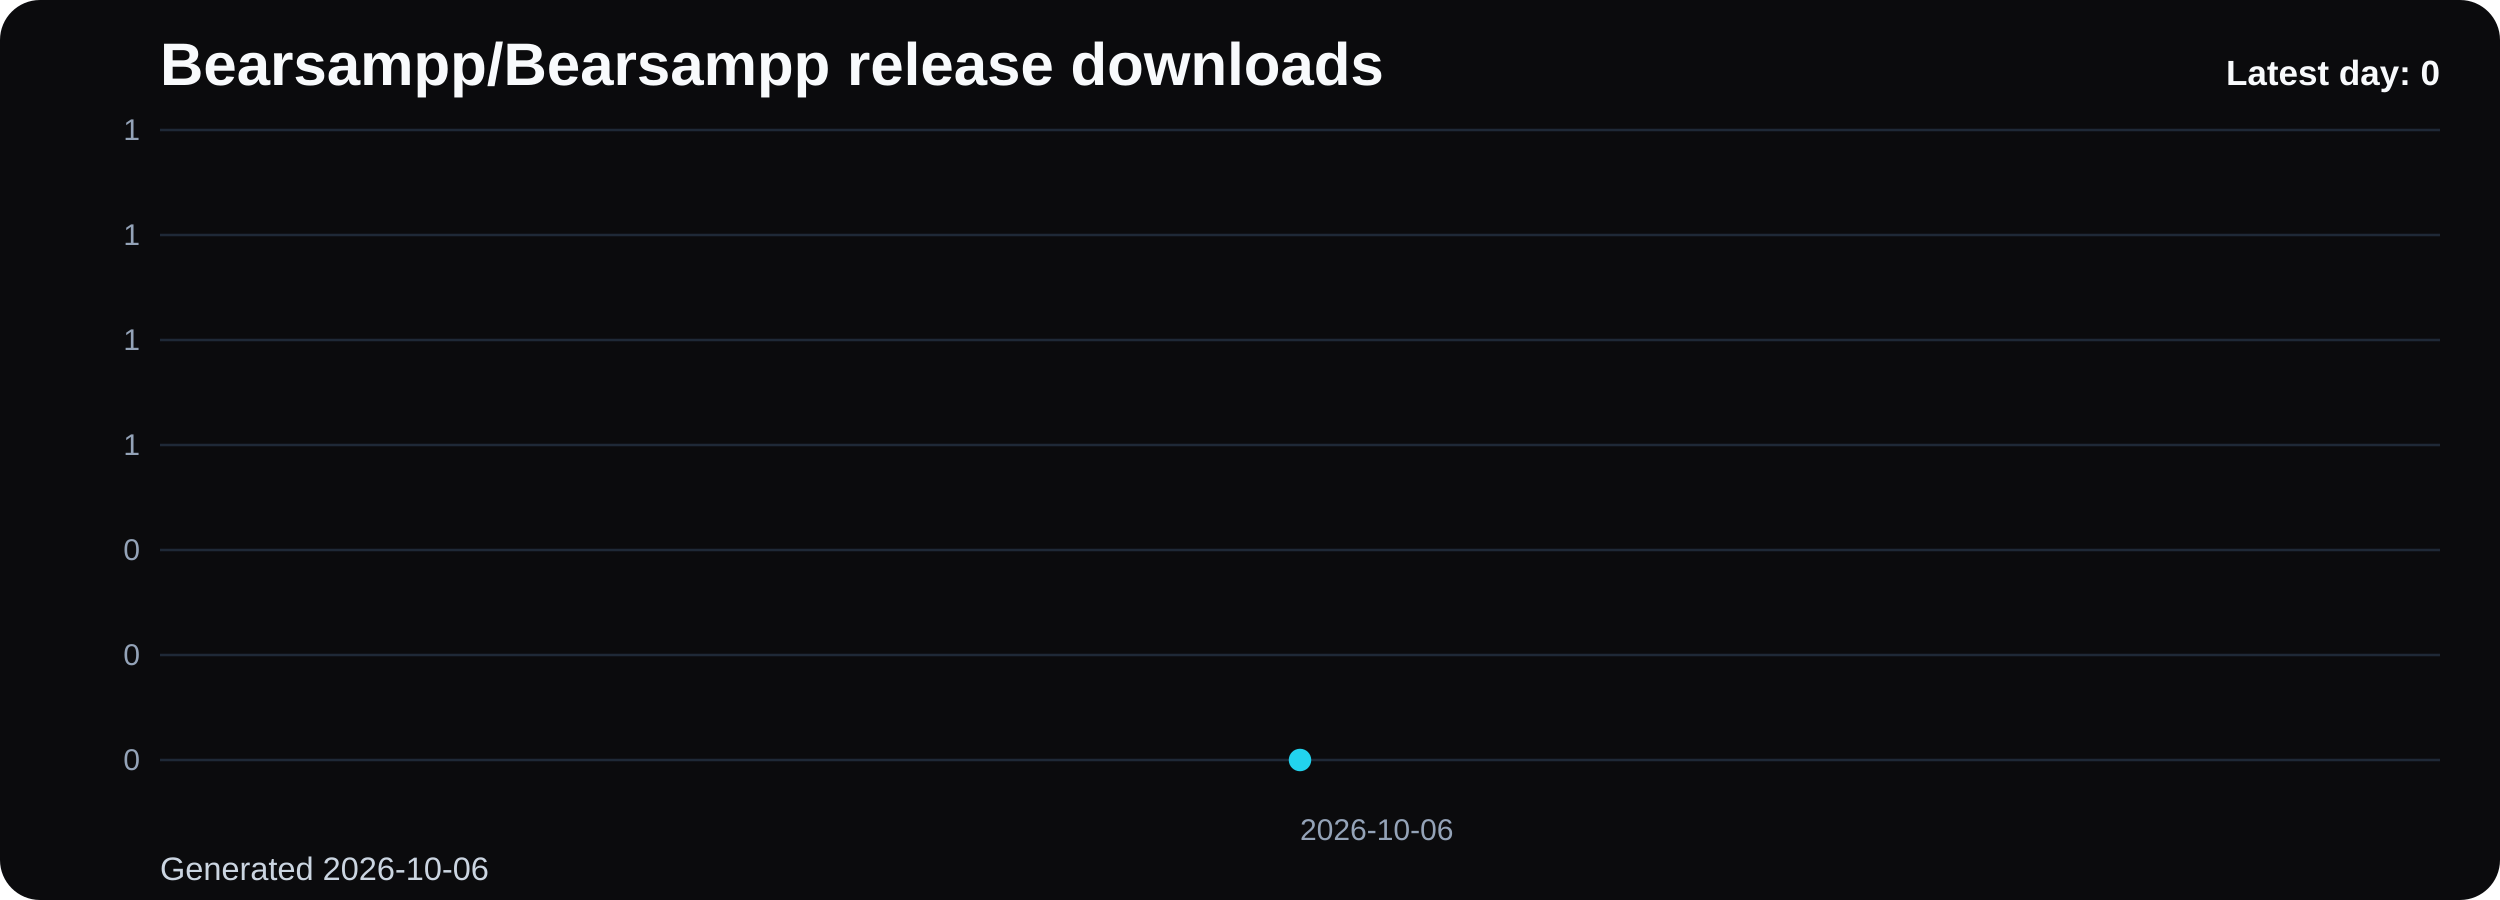
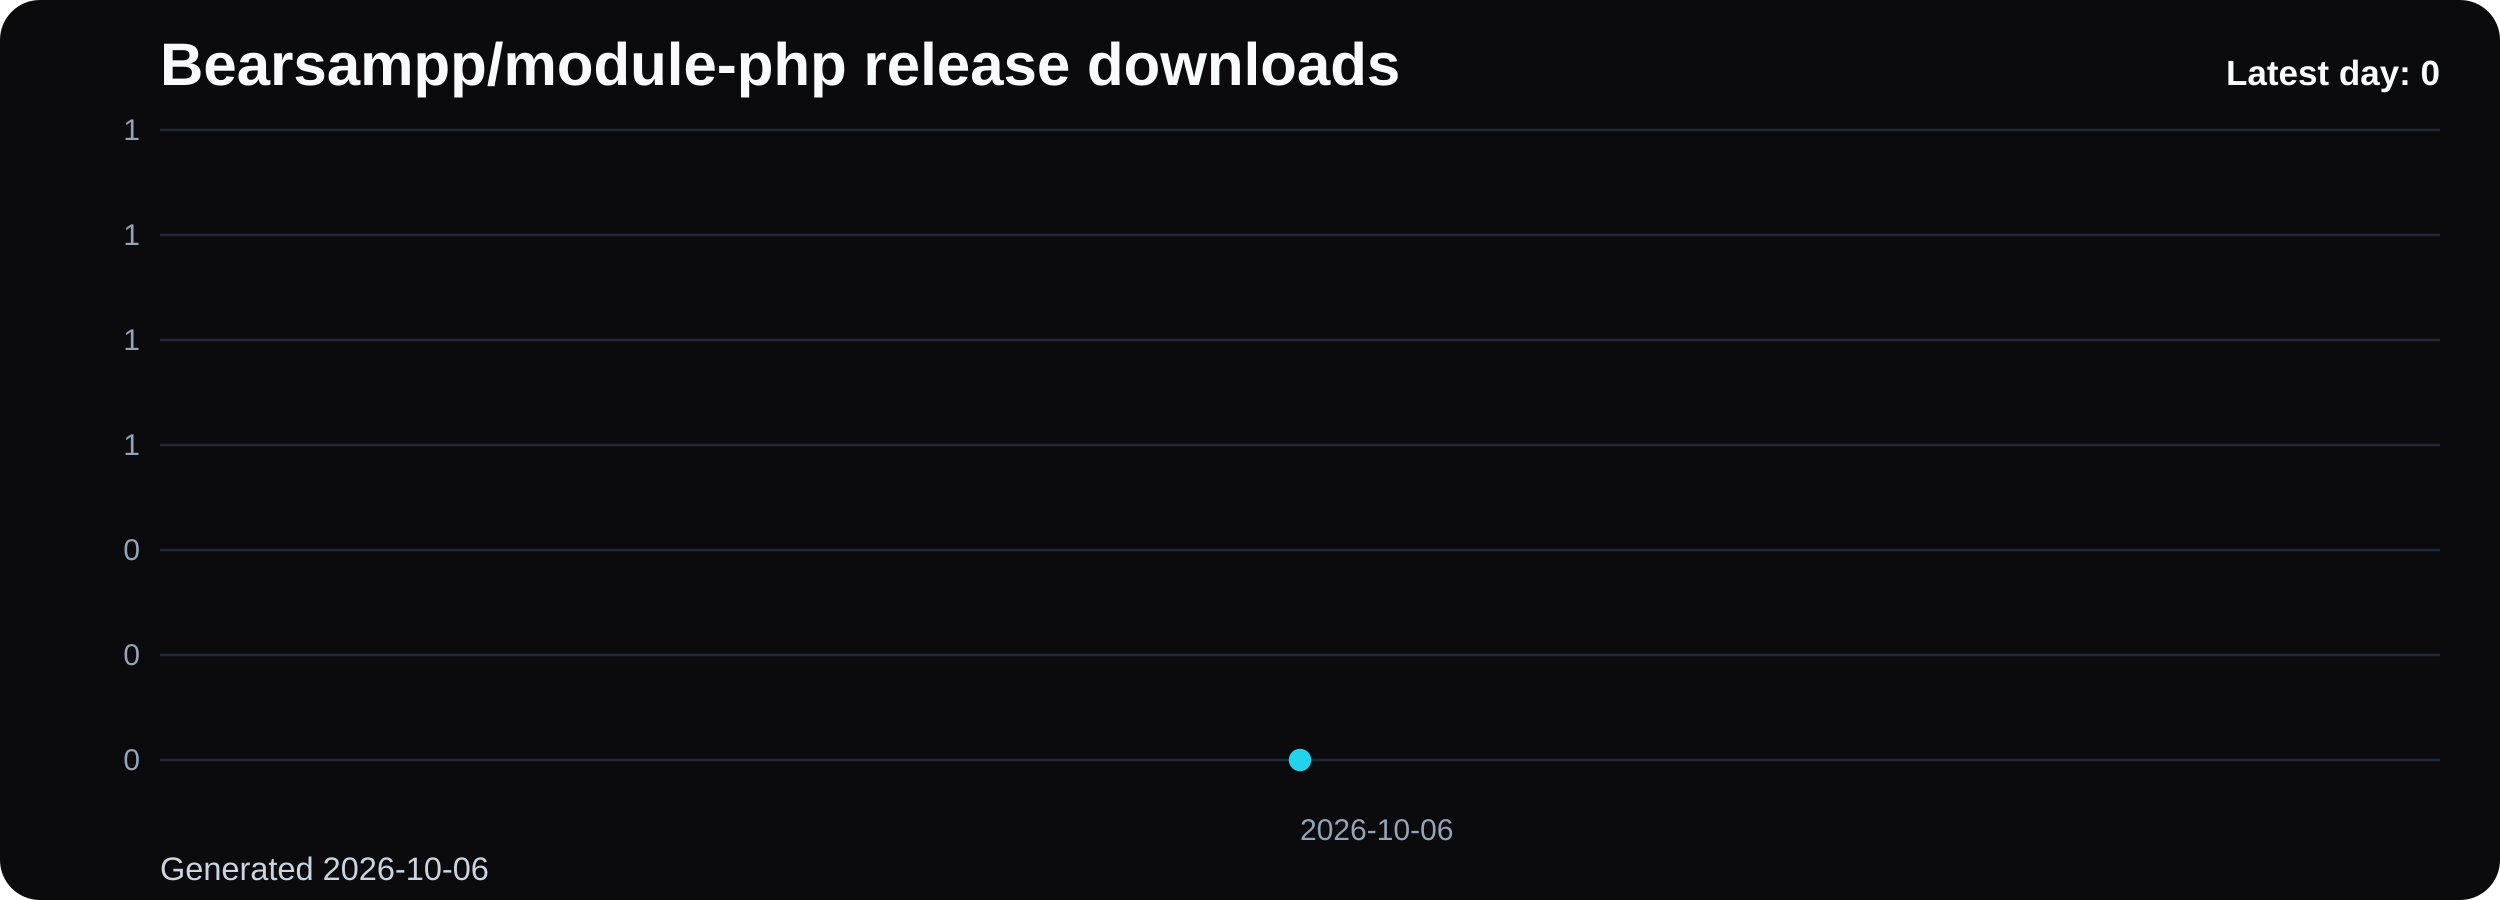
- <svg xmlns="http://www.w3.org/2000/svg" viewBox="0 0 1000 360" role="img" aria-label="Bearsampp/Bearsampp release downloads chart">
+ <svg xmlns="http://www.w3.org/2000/svg" viewBox="0 0 1000 360" role="img" aria-label="Bearsampp/module-php release downloads chart">
  <defs>
    <linearGradient id="fill-daily-black" x1="0" y1="0" x2="0" y2="1">
      <stop offset="0%" stop-color="#22d3ee" stop-opacity="0.32" />
      <stop offset="100%" stop-color="#22d3ee" stop-opacity="0.05" />
    </linearGradient>
    <style>
      .bg { fill: #0b0b0d; }
      .title { font: 700 24px Arial, sans-serif; fill: #f8fafc; }
      .sub { font: 400 13px Arial, sans-serif; fill: #cbd5e1; }
      .grid { stroke: #1f2937; stroke-width: 1; }
      .axis { font: 400 12px Arial, sans-serif; fill: #94a3b8; }
      .line { fill: none; stroke: #22d3ee; stroke-width: 3; stroke-linecap: round; stroke-linejoin: round; }
      .dot { fill: #22d3ee; }
      .value { font: 600 11px Arial, sans-serif; fill: #cbd5e1; }
      .latest { font: 700 14px Arial, sans-serif; fill: #f8fafc; }
    </style>
  </defs>
  <rect class="bg" x="0" y="0" width="1000" height="360" rx="16" />
-   <text class="title" x="64" y="34">Bearsampp/Bearsampp release downloads</text>
+   <text class="title" x="64" y="34">Bearsampp/module-php release downloads</text>
  <text class="sub" x="64" y="352">Generated 2026-10-06</text>
  <line x1="64" y1="52.00" x2="976" y2="52.00" class="grid" />
  <text x="56" y="56.00" text-anchor="end" class="axis">1</text>
  <line x1="64" y1="94.00" x2="976" y2="94.00" class="grid" />
  <text x="56" y="98.00" text-anchor="end" class="axis">1</text>
  <line x1="64" y1="136.00" x2="976" y2="136.00" class="grid" />
  <text x="56" y="140.00" text-anchor="end" class="axis">1</text>
  <line x1="64" y1="178.00" x2="976" y2="178.00" class="grid" />
  <text x="56" y="182.00" text-anchor="end" class="axis">1</text>
  <line x1="64" y1="220.00" x2="976" y2="220.00" class="grid" />
  <text x="56" y="224.00" text-anchor="end" class="axis">0</text>
  <line x1="64" y1="262.00" x2="976" y2="262.00" class="grid" />
  <text x="56" y="266.00" text-anchor="end" class="axis">0</text>
  <line x1="64" y1="304.00" x2="976" y2="304.00" class="grid" />
  <text x="56" y="308.00" text-anchor="end" class="axis">0</text>
  <path d="M 520.00 304 L 520.00 304.00 L 520.00 304 Z" fill="url(#fill-daily-black)" />
  <polyline class="line" points="520.00,304.00" />
  <circle class="dot" cx="520.00" cy="304.00" r="4.5" />
  <text class="axis" x="520.00" y="336" text-anchor="start">2026-10-06</text>
  <text class="latest" x="976" y="34" text-anchor="end">Latest day: 0</text>
</svg>
